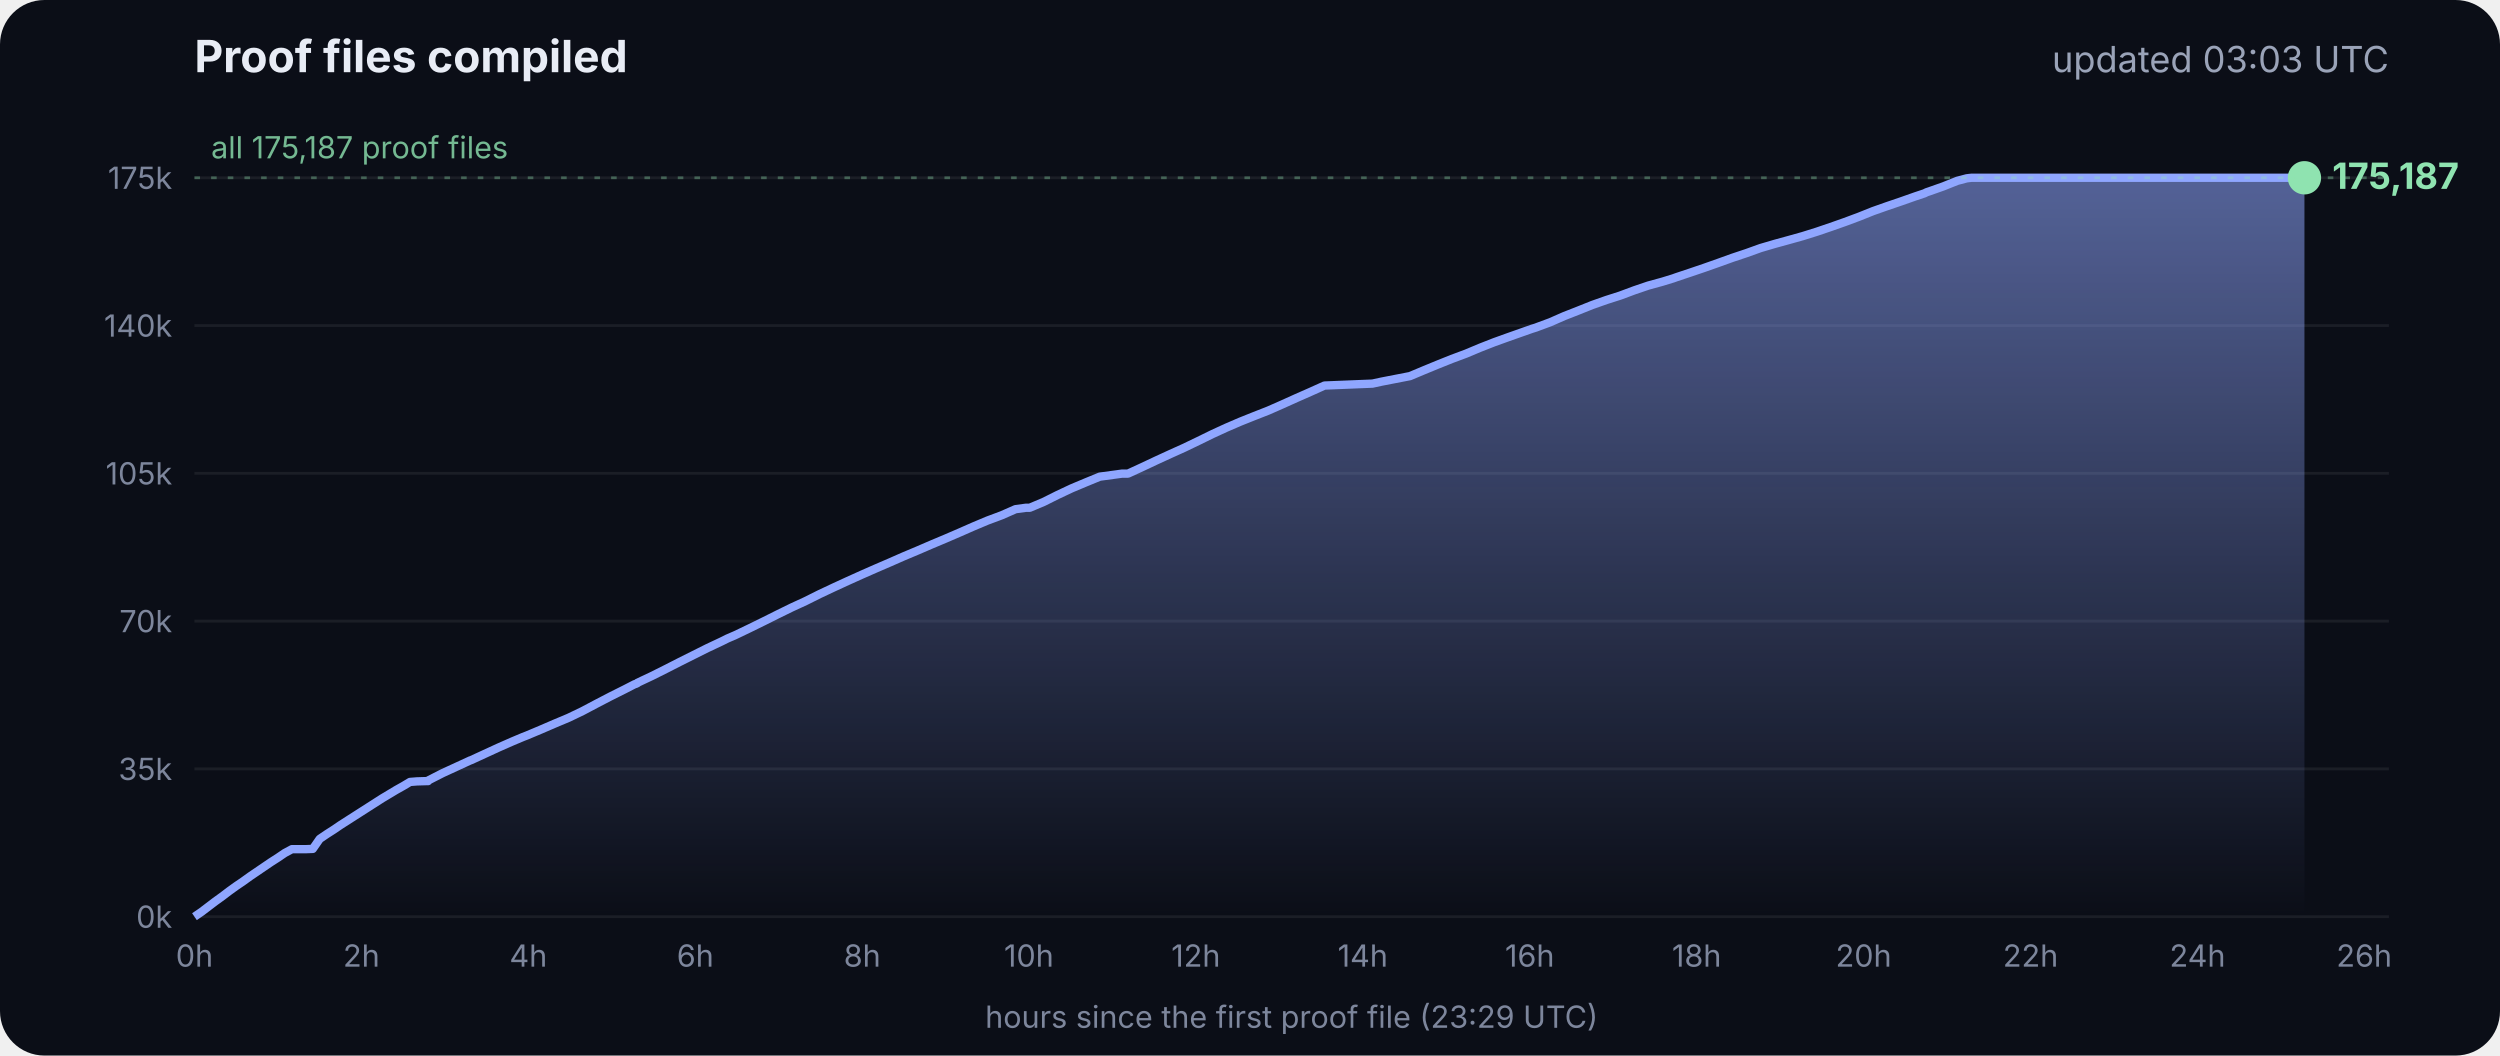
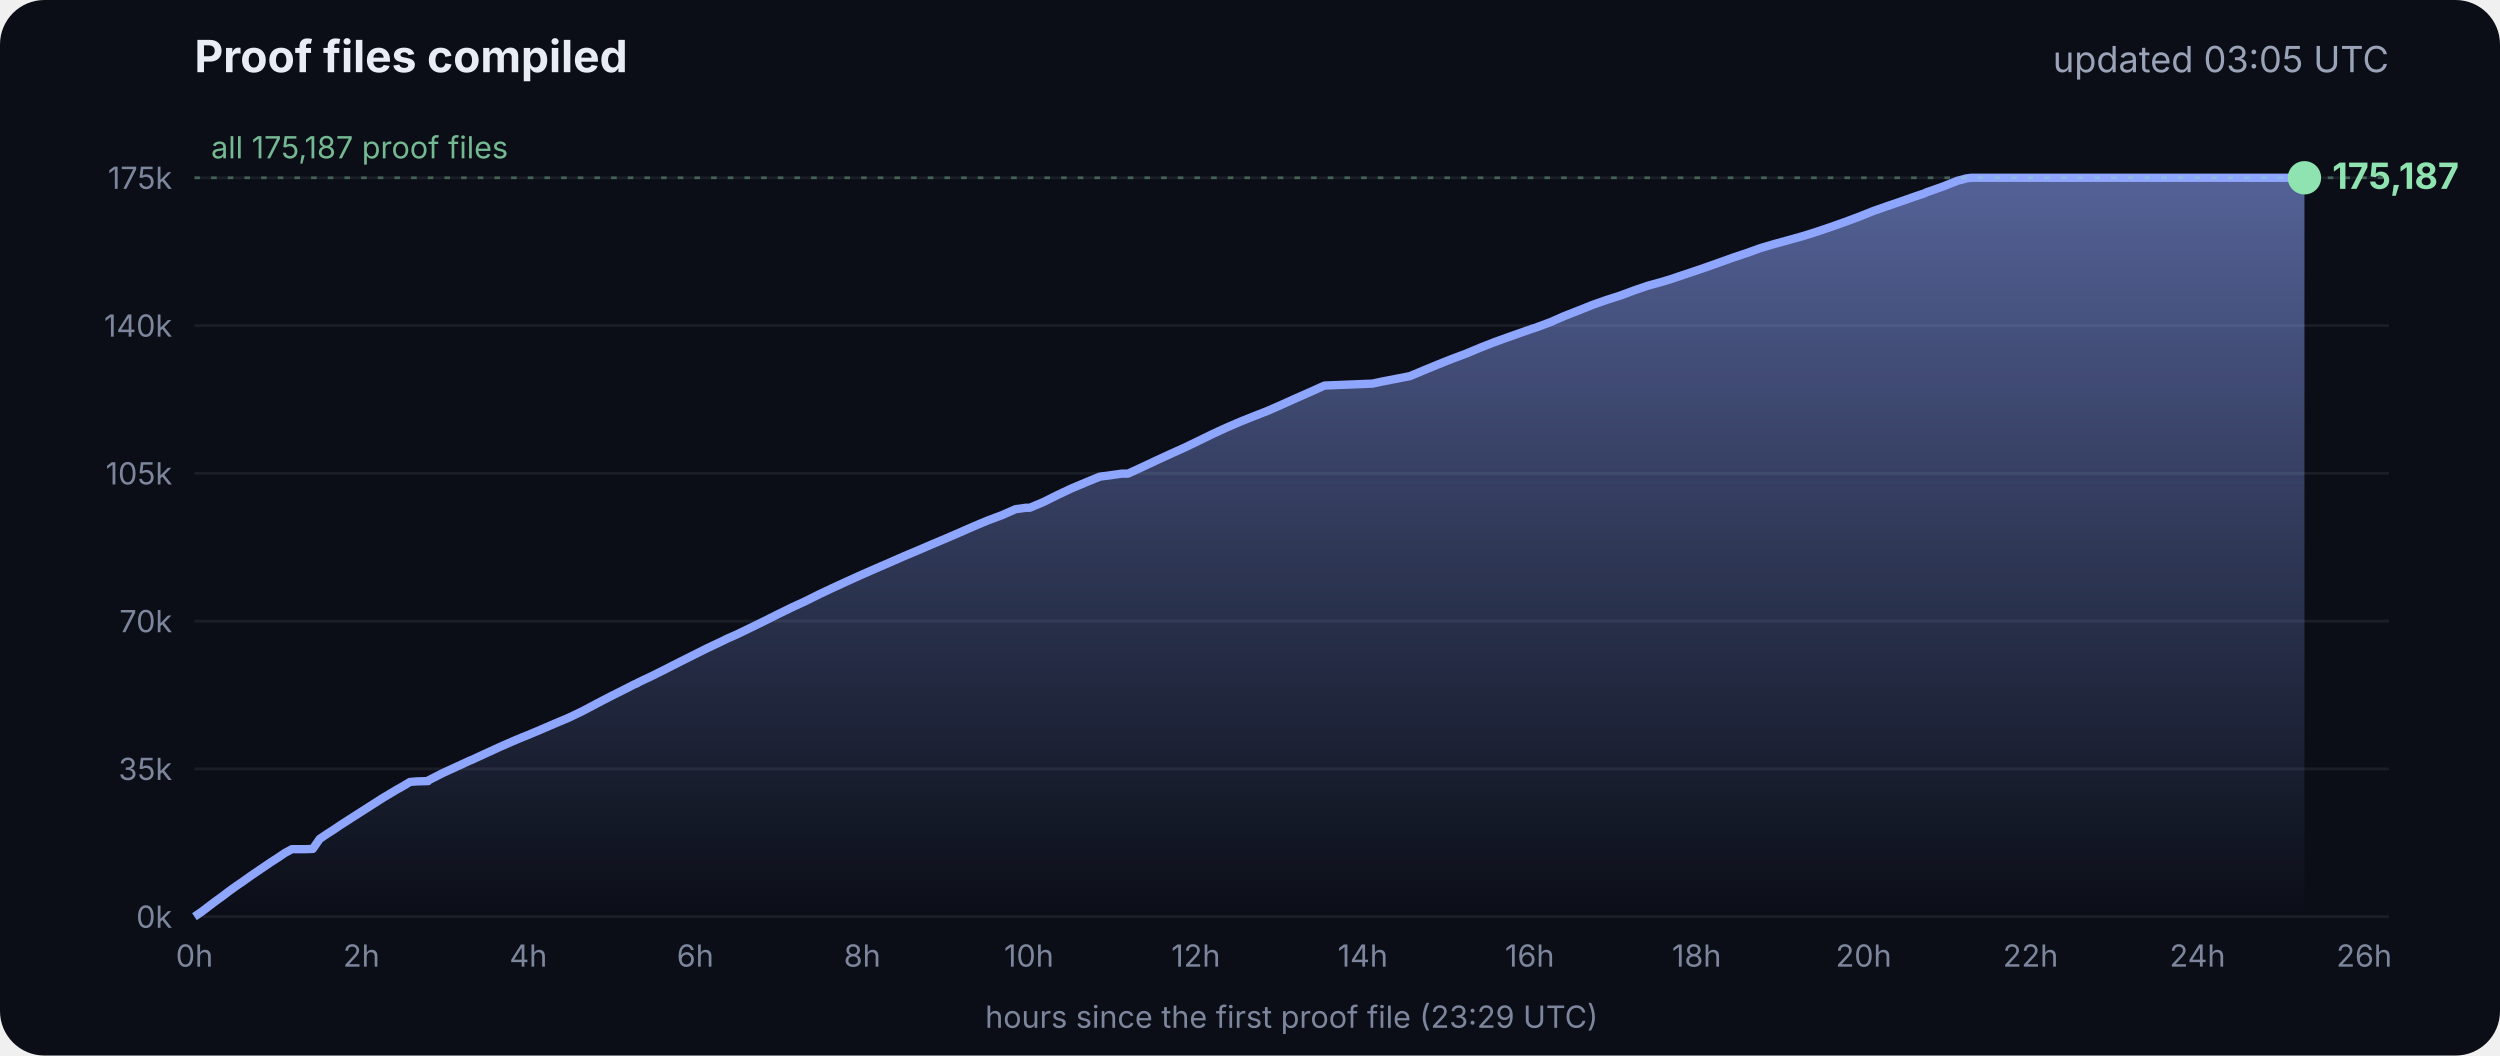
<svg xmlns="http://www.w3.org/2000/svg" viewBox="0 0 900 380" font-family="Inter, -apple-system, Segoe UI, sans-serif">
  <defs>
    <linearGradient id="g" x1="0" y1="0" x2="0" y2="1">
      <stop offset="0" stop-color="#8fa6ff" stop-opacity=".55" />
      <stop offset="1" stop-color="#8fa6ff" stop-opacity="0" />
    </linearGradient>
  </defs>
  <rect width="900" height="380" rx="16" fill="#0b0e17" />
  <text x="70" y="26" fill="#e8ecf5" font-size="16" font-weight="700">Proof files compiled</text>
-   <text x="860" y="26" fill="#9aa3b8" font-size="13" text-anchor="end">updated 03:03 UTC</text>
+   <text x="860" y="26" fill="#9aa3b8" font-size="13" text-anchor="end">updated 03:05 UTC</text>
  <line x1="70" x2="860" y1="330.0" y2="330.0" stroke="#ffffff" stroke-opacity=".07" />
  <text x="62" y="334.0" fill="#7d869c" font-size="11" text-anchor="end">0k</text>
  <line x1="70" x2="860" y1="276.8" y2="276.8" stroke="#ffffff" stroke-opacity=".07" />
  <text x="62" y="280.8" fill="#7d869c" font-size="11" text-anchor="end">35k</text>
  <line x1="70" x2="860" y1="223.6" y2="223.6" stroke="#ffffff" stroke-opacity=".07" />
  <text x="62" y="227.6" fill="#7d869c" font-size="11" text-anchor="end">70k</text>
  <line x1="70" x2="860" y1="170.4" y2="170.4" stroke="#ffffff" stroke-opacity=".07" />
  <text x="62" y="174.4" fill="#7d869c" font-size="11" text-anchor="end">105k</text>
  <line x1="70" x2="860" y1="117.2" y2="117.2" stroke="#ffffff" stroke-opacity=".07" />
  <text x="62" y="121.2" fill="#7d869c" font-size="11" text-anchor="end">140k</text>
  <line x1="70" x2="860" y1="64.0" y2="64.0" stroke="#ffffff" stroke-opacity=".07" />
  <text x="62" y="68.0" fill="#7d869c" font-size="11" text-anchor="end">175k</text>
  <text x="70.0" y="348" fill="#7d869c" font-size="11" text-anchor="middle">0h</text>
  <text x="130.1" y="348" fill="#7d869c" font-size="11" text-anchor="middle">2h</text>
  <text x="190.2" y="348" fill="#7d869c" font-size="11" text-anchor="middle">4h</text>
  <text x="250.3" y="348" fill="#7d869c" font-size="11" text-anchor="middle">6h</text>
  <text x="310.4" y="348" fill="#7d869c" font-size="11" text-anchor="middle">8h</text>
  <text x="370.4" y="348" fill="#7d869c" font-size="11" text-anchor="middle">10h</text>
  <text x="430.5" y="348" fill="#7d869c" font-size="11" text-anchor="middle">12h</text>
  <text x="490.6" y="348" fill="#7d869c" font-size="11" text-anchor="middle">14h</text>
  <text x="550.7" y="348" fill="#7d869c" font-size="11" text-anchor="middle">16h</text>
  <text x="610.8" y="348" fill="#7d869c" font-size="11" text-anchor="middle">18h</text>
  <text x="670.9" y="348" fill="#7d869c" font-size="11" text-anchor="middle">20h</text>
  <text x="731.0" y="348" fill="#7d869c" font-size="11" text-anchor="middle">22h</text>
  <text x="791.1" y="348" fill="#7d869c" font-size="11" text-anchor="middle">24h</text>
  <text x="851.1" y="348" fill="#7d869c" font-size="11" text-anchor="middle">26h</text>
  <polygon points="70.0,330.0 70.0,330.0 72.5,328.3 75.0,326.4 77.5,324.5 80.0,322.7 82.5,320.8 85.0,319.0 87.5,317.3 90.0,315.5 92.5,313.8 95.0,312.1 97.5,310.4 100.0,308.8 102.5,307.1 105.1,305.7 107.6,305.7 110.1,305.7 112.6,305.6 115.1,302.0 117.6,300.3 120.1,298.7 122.6,297.0 125.1,295.4 127.6,293.8 130.1,292.2 132.6,290.6 135.1,289.0 137.6,287.4 140.1,285.9 142.6,284.4 145.1,283.0 147.6,281.5 150.1,281.3 153.5,281.2 153.7,281.2 154.1,281.2 154.3,280.9 159.4,278.3 164.4,276.0 169.4,273.7 169.5,273.7 174.5,271.4 179.5,269.1 184.5,266.9 188.3,265.3 189.6,264.8 194.6,262.7 199.7,260.5 204.7,258.4 209.7,256.0 214.8,253.3 219.8,250.7 224.8,248.2 228.5,246.3 228.9,246.2 229.5,245.9 229.5,245.8 234.6,243.4 239.6,240.9 244.7,238.3 249.7,235.8 254.7,233.3 259.8,230.9 261.8,229.9 264.8,228.6 269.8,226.2 274.9,223.7 279.9,221.2 285.0,218.7 290.0,216.4 295.0,213.9 300.1,211.5 305.1,209.2 310.2,206.9 315.2,204.7 320.3,202.5 325.3,200.3 330.3,198.2 335.4,196.0 340.4,193.9 345.5,191.7 350.5,189.5 355.5,187.4 360.6,185.5 365.6,183.3 369.3,182.8 370.7,182.8 375.7,180.7 380.7,178.2 385.8,175.8 390.8,173.7 395.9,171.6 404.0,170.5 406.1,170.5 411.1,168.2 416.2,165.8 421.2,163.5 426.3,161.2 431.3,158.8 436.4,156.3 441.4,154.0 446.5,151.8 451.5,149.8 456.6,147.8 461.6,145.6 466.7,143.3 471.7,141.1 476.8,138.8 494.1,138.1 497.3,137.4 507.6,135.4 512.6,133.3 517.7,131.2 522.7,129.2 527.8,127.3 532.8,125.2 537.9,123.2 542.9,121.4 548.0,119.6 551.4,118.4 553.0,117.9 553.5,117.7 558.1,116.0 563.1,113.8 568.2,111.8 573.2,109.8 578.3,108.0 583.3,106.4 588.4,104.5 593.4,102.8 598.5,101.4 602.4,100.2 603.5,99.8 608.6,98.1 613.6,96.4 618.7,94.6 623.7,92.8 628.8,91.1 633.8,89.3 635.5,88.8 638.9,87.8 644.0,86.4 649.0,85.0 654.1,83.4 659.1,81.7 664.2,79.9 669.3,78.0 674.3,76.0 679.4,74.2 684.4,72.5 689.5,70.7 692.8,69.6 693.6,69.2 694.5,68.9 699.6,67.1 704.6,65.1 708.0,64.2 708.8,64.1 709.7,64.0 713.4,64.0 715.2,64.0 718.5,64.0 723.5,64.0 728.6,64.0 733.7,64.0 738.7,64.0 743.7,64.0 748.8,64.0 753.9,64.0 758.9,64.0 764.0,64.0 769.0,64.0 774.1,64.0 779.1,64.0 784.2,64.0 789.2,64.0 794.3,64.0 797.0,64.0 798.2,64.0 799.3,64.0 804.4,64.0 809.4,64.0 814.5,64.0 818.9,64.0 819.1,64.0 819.5,64.0 822.0,64.0 824.6,64.0 826.0,64.0 826.0,64.0 826.4,64.0 828.9,64.0 829.2,64.0 829.6,64.0 829.6,330.0" fill="url(#g)" />
  <polyline points="70.0,330.0 72.5,328.3 75.0,326.4 77.5,324.5 80.0,322.7 82.5,320.8 85.0,319.0 87.5,317.3 90.0,315.5 92.5,313.8 95.0,312.1 97.5,310.4 100.0,308.8 102.5,307.1 105.1,305.7 107.6,305.7 110.1,305.7 112.6,305.6 115.1,302.0 117.6,300.3 120.1,298.7 122.6,297.0 125.1,295.4 127.6,293.8 130.1,292.2 132.6,290.6 135.1,289.0 137.6,287.4 140.1,285.9 142.6,284.4 145.1,283.0 147.6,281.5 150.1,281.3 153.5,281.2 153.7,281.2 154.1,281.2 154.3,280.9 159.4,278.3 164.4,276.0 169.4,273.7 169.5,273.7 174.5,271.4 179.5,269.1 184.5,266.9 188.3,265.3 189.6,264.8 194.6,262.7 199.7,260.5 204.7,258.4 209.7,256.0 214.8,253.3 219.8,250.7 224.8,248.2 228.5,246.3 228.9,246.2 229.5,245.9 229.5,245.8 234.6,243.4 239.6,240.9 244.7,238.3 249.7,235.8 254.7,233.3 259.8,230.9 261.8,229.9 264.8,228.6 269.8,226.2 274.9,223.7 279.9,221.2 285.0,218.7 290.0,216.4 295.0,213.9 300.1,211.5 305.1,209.2 310.2,206.9 315.2,204.7 320.3,202.5 325.3,200.3 330.3,198.2 335.4,196.0 340.4,193.9 345.5,191.7 350.5,189.5 355.5,187.4 360.6,185.5 365.6,183.3 369.3,182.8 370.7,182.8 375.7,180.7 380.7,178.2 385.8,175.8 390.8,173.7 395.9,171.6 404.0,170.5 406.1,170.5 411.1,168.2 416.2,165.8 421.2,163.5 426.3,161.2 431.3,158.8 436.4,156.3 441.4,154.0 446.5,151.8 451.5,149.8 456.6,147.8 461.6,145.6 466.7,143.3 471.7,141.1 476.8,138.8 494.1,138.1 497.3,137.4 507.6,135.4 512.6,133.3 517.7,131.2 522.7,129.2 527.8,127.3 532.8,125.2 537.9,123.2 542.9,121.4 548.0,119.6 551.4,118.4 553.0,117.9 553.5,117.7 558.1,116.0 563.1,113.8 568.2,111.8 573.2,109.8 578.3,108.0 583.3,106.4 588.4,104.5 593.4,102.8 598.5,101.4 602.4,100.2 603.5,99.8 608.6,98.1 613.6,96.4 618.7,94.6 623.7,92.8 628.8,91.1 633.8,89.3 635.5,88.8 638.9,87.8 644.0,86.4 649.0,85.0 654.1,83.4 659.1,81.7 664.2,79.9 669.3,78.0 674.3,76.0 679.4,74.2 684.4,72.5 689.5,70.7 692.8,69.6 693.6,69.2 694.5,68.9 699.6,67.1 704.6,65.1 708.0,64.2 708.8,64.1 709.7,64.0 713.4,64.0 715.2,64.0 718.5,64.0 723.5,64.0 728.6,64.0 733.7,64.0 738.7,64.0 743.7,64.0 748.8,64.0 753.9,64.0 758.9,64.0 764.0,64.0 769.0,64.0 774.1,64.0 779.1,64.0 784.2,64.0 789.2,64.0 794.3,64.0 797.0,64.0 798.2,64.0 799.3,64.0 804.4,64.0 809.4,64.0 814.5,64.0 818.9,64.0 819.1,64.0 819.5,64.0 822.0,64.0 824.6,64.0 826.0,64.0 826.0,64.0 826.4,64.0 828.9,64.0 829.2,64.0 829.6,64.0" fill="none" stroke="#8fa6ff" stroke-width="3" stroke-linejoin="round" />
  <circle cx="829.6" cy="64.0" r="6" fill="#8fe3b0" />
  <text x="839.6" y="68.0" fill="#8fe3b0" font-size="13" font-weight="700">175,187</text>
  <line x1="70" x2="860" y1="64.0" y2="64.0" stroke="#8fe3b0" stroke-opacity=".35" stroke-dasharray="2 4" />
  <text x="76" y="57.0" fill="#8fe3b0" fill-opacity=".8" font-size="11">all 175,187 proof files</text>
  <text x="465" y="370" fill="#7d869c" font-size="11" text-anchor="middle">hours since the first proof file (23:29 UTC)</text>
</svg>
